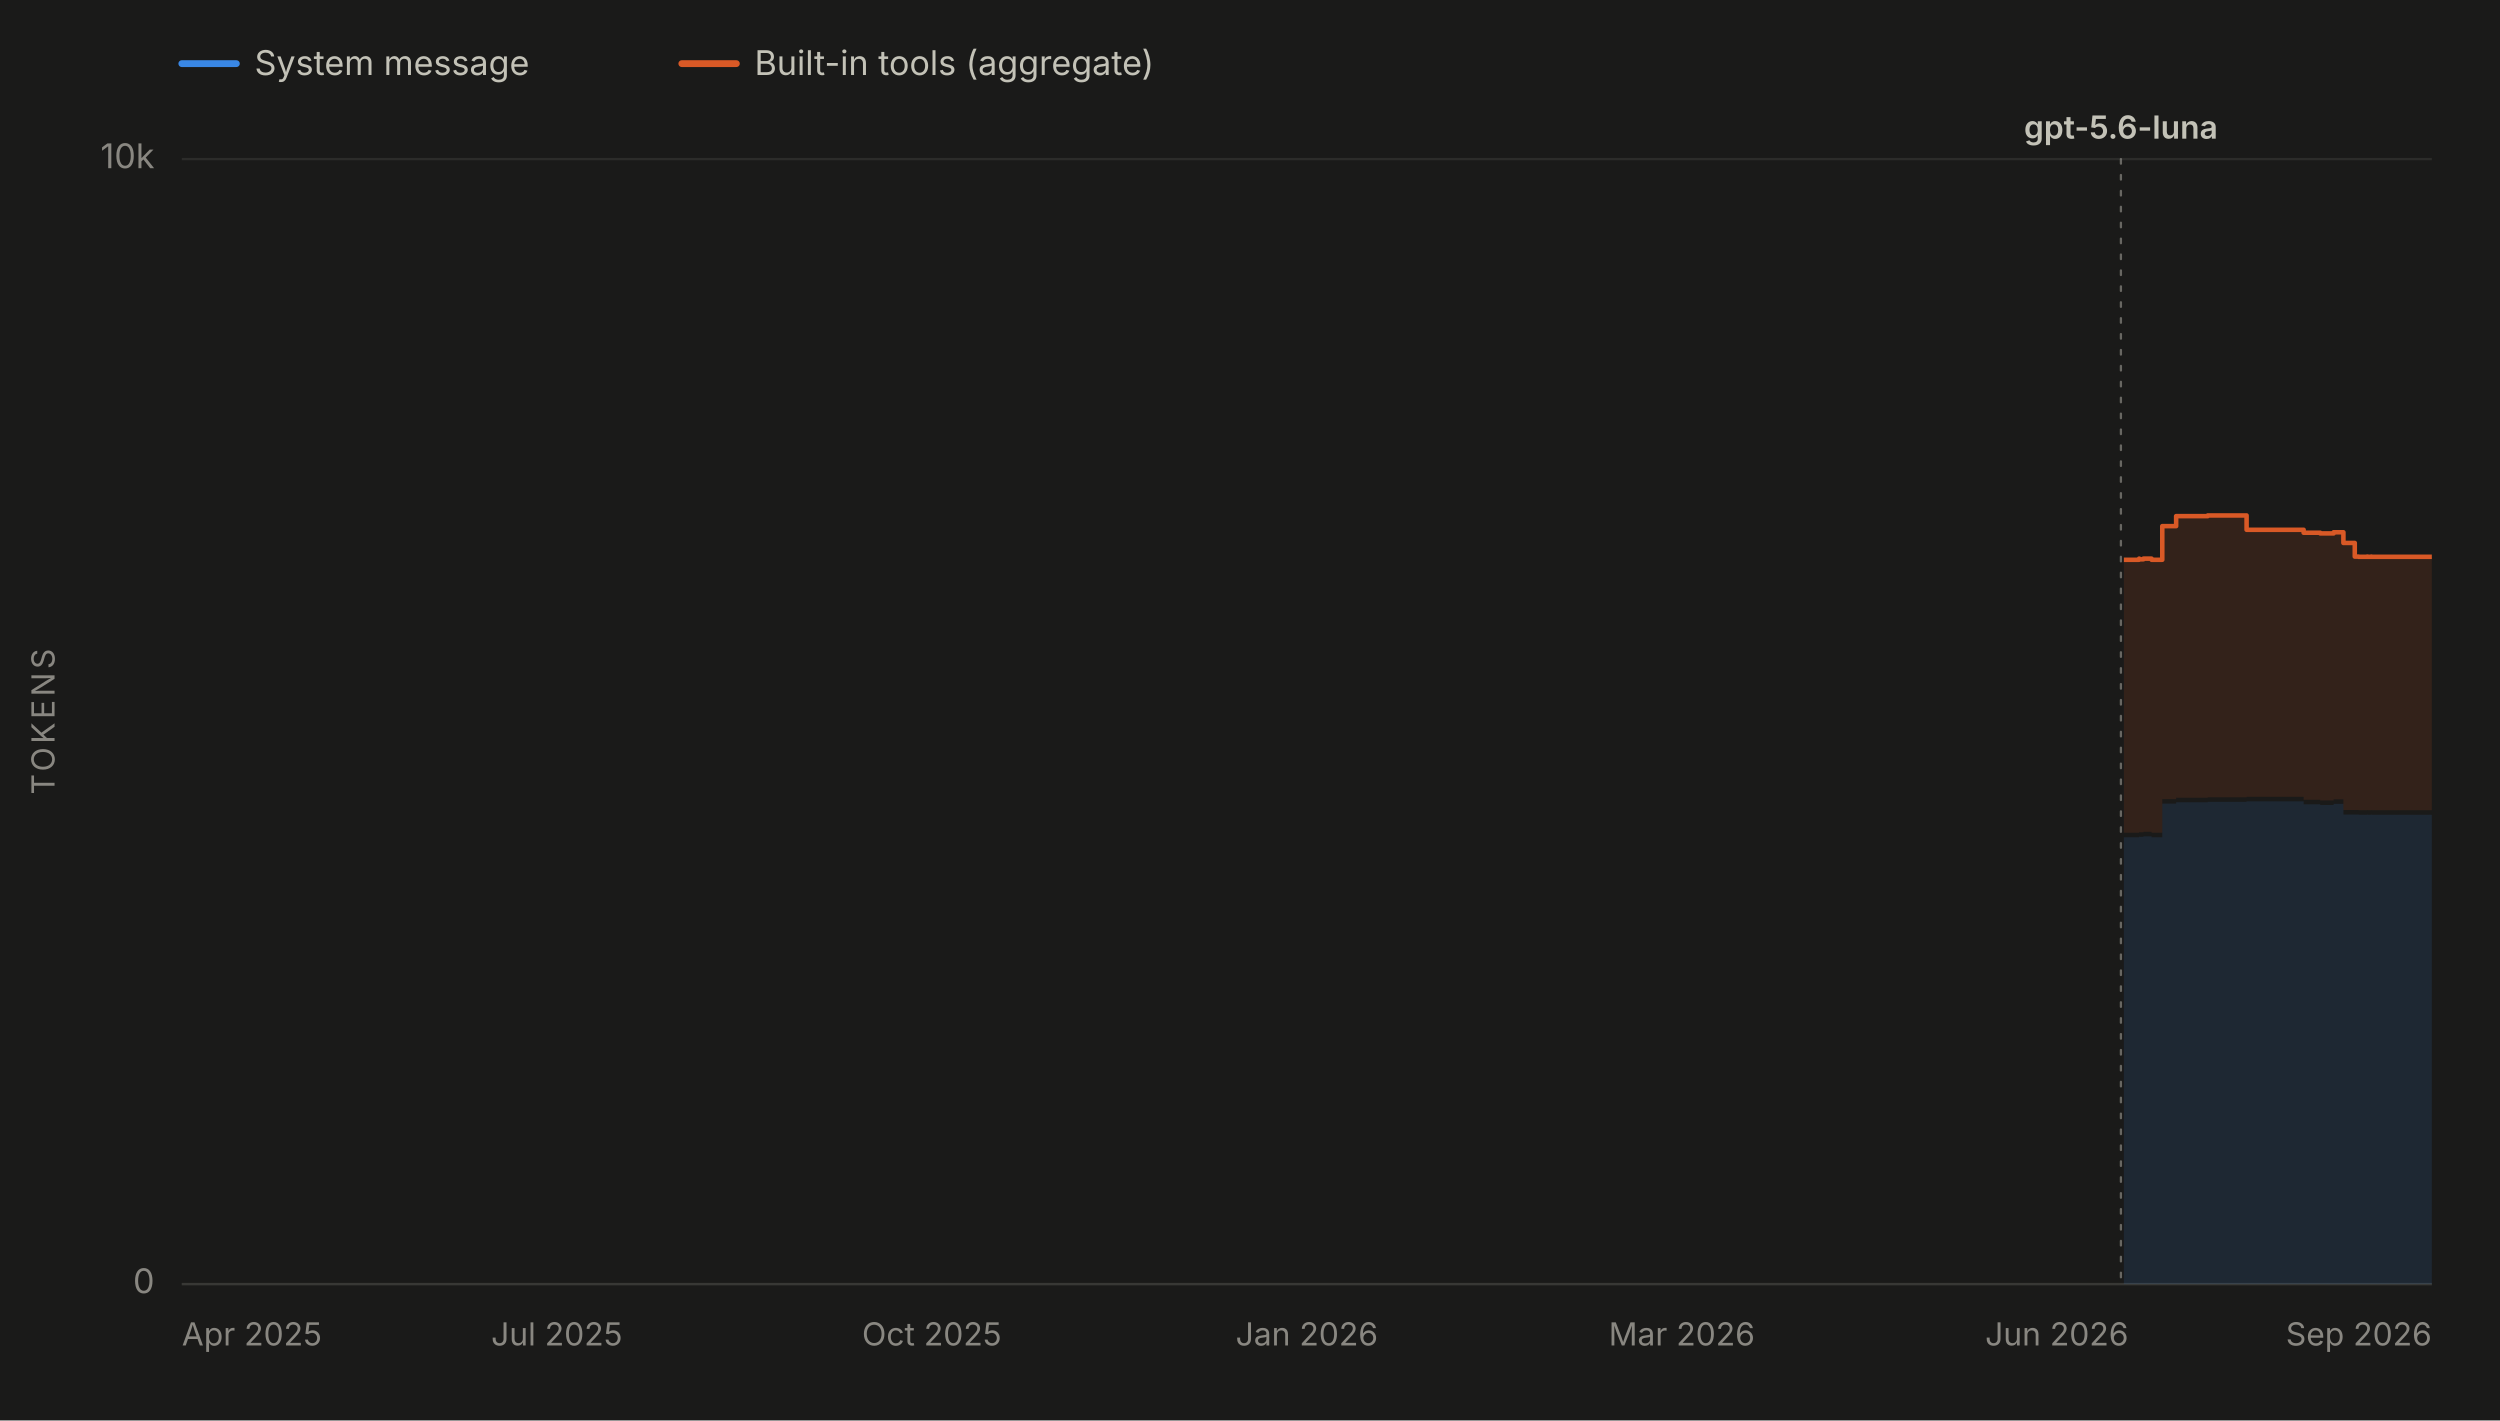
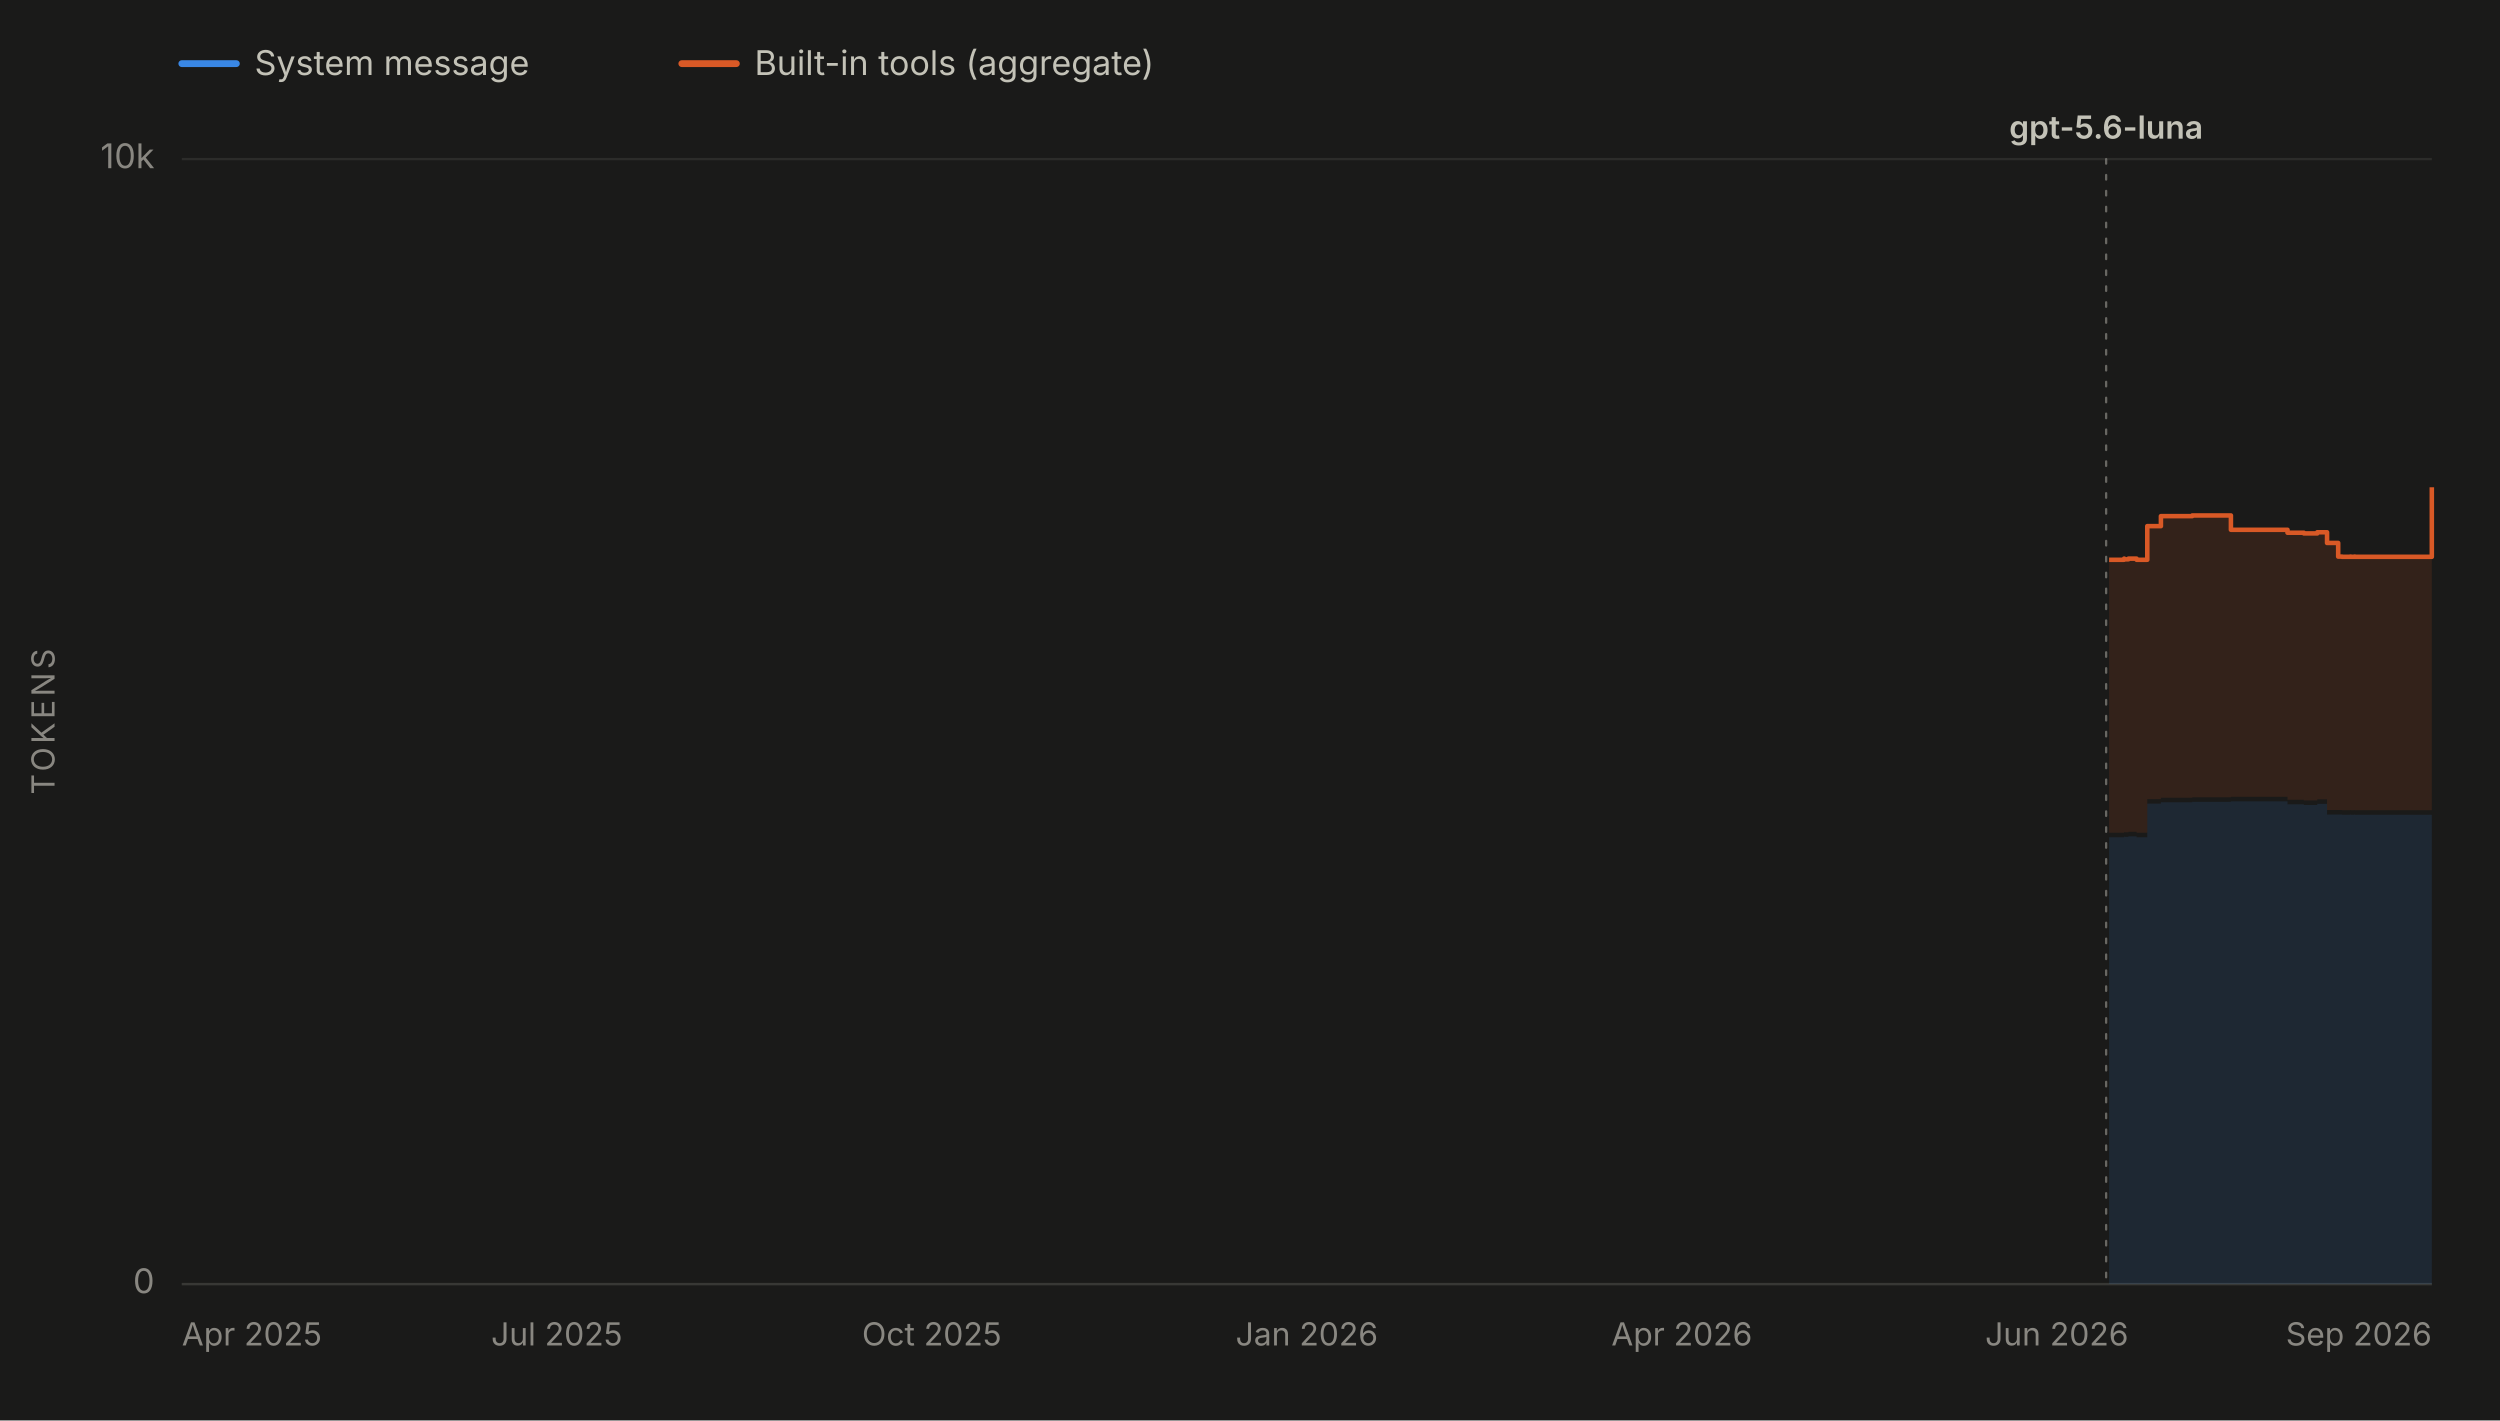
<svg xmlns="http://www.w3.org/2000/svg" viewBox="0 0 1100 625" width="1100" height="625" role="img" aria-labelledby="chartTitle chartDesc" font-family="system-ui, -apple-system, 'Segoe UI', sans-serif">
  <rect x="0" y="0" width="1100" height="625" fill="#1a1a19" />
  <line x1="80" y1="28" x2="104" y2="28" stroke="#3987e5" stroke-width="3" stroke-linecap="round" />
  <text x="112" y="33" font-size="15" fill="#c3c2b7">System message</text>
  <line x1="300" y1="28" x2="324" y2="28" stroke="#d95926" stroke-width="3" stroke-linecap="round" />
  <text x="332" y="33" font-size="15" fill="#c3c2b7">Built-in tools (aggregate)</text>
  <line x1="80" y1="565.0" x2="1070" y2="565.0" stroke="#2c2c2a" stroke-width="1" />
  <text x="68" y="569.0" font-size="15" fill="#898781" text-anchor="end">0</text>
  <line x1="80" y1="70.0" x2="1070" y2="70.0" stroke="#2c2c2a" stroke-width="1" />
  <text x="68" y="74.0" font-size="15" fill="#898781" text-anchor="end">10k</text>
  <text x="24" y="317.5" font-size="14" fill="#898781" text-anchor="middle" letter-spacing="1.5" transform="rotate(-90 24 317.5)">TOKENS</text>
  <line x1="80" y1="565" x2="1070" y2="565" stroke="#383835" stroke-width="1" />
  <text x="80.0" y="592" font-size="14" fill="#898781" text-anchor="start">Apr 2025</text>
  <text x="245.0" y="592" font-size="14" fill="#898781" text-anchor="middle">Jul 2025</text>
  <text x="410.0" y="592" font-size="14" fill="#898781" text-anchor="middle">Oct 2025</text>
  <text x="575.0" y="592" font-size="14" fill="#898781" text-anchor="middle">Jan 2026</text>
-   <text x="740.0" y="592" font-size="14" fill="#898781" text-anchor="middle">Mar 2026</text>
+   <text x="740.0" y="592" font-size="14" fill="#898781" text-anchor="middle">Apr 2026</text>
  <text x="905.0" y="592" font-size="14" fill="#898781" text-anchor="middle">Jun 2026</text>
  <text x="1070.0" y="592" font-size="14" fill="#898781" text-anchor="end">Sep 2026</text>
  <g data-release-date="2026-07-09">
-     <line x1="933.2" y1="70" x2="933.2" y2="565" stroke="#898781" stroke-width="1" stroke-dasharray="2,5" stroke-linecap="round" opacity="0.7" />
-     <text x="933.2" y="61.0" font-size="14" font-weight="600" fill="#c3c2b7" text-anchor="middle">gpt-5.6-luna</text>
+     <line x1="926.7" y1="70" x2="926.7" y2="565" stroke="#898781" stroke-width="1" stroke-dasharray="2,5" stroke-linecap="round" opacity="0.7" />
+     <text x="926.7" y="61.0" font-size="14" font-weight="600" fill="#c3c2b7" text-anchor="middle">gpt-5.6-luna</text>
  </g>
  <g data-selected-models="gpt-5.6-luna">
-     <path d="M 934.5 565.0 L 934.5 368.4 L 935.0 368.4 L 935.0 368.4 L 941.2 368.4 L 941.2 368.0 L 941.3 368.0 L 941.3 368.2 L 943.1 368.2 L 943.1 368.0 L 946.7 368.0 L 946.7 368.4 L 951.4 368.4 L 951.4 353.6 L 957.5 353.6 L 957.5 353.0 L 971.4 353.0 L 971.4 352.8 L 985.8 352.8 L 985.8 352.8 L 988.5 352.8 L 988.5 352.6 L 1013.6 352.6 L 1013.6 353.9 L 1014.9 353.9 L 1014.9 353.9 L 1020.9 353.9 L 1020.9 354.2 L 1026.2 354.2 L 1026.2 354.2 L 1026.8 354.2 L 1026.8 353.7 L 1031.1 353.7 L 1031.1 358.4 L 1036.1 358.4 L 1036.1 358.4 L 1037.8 358.4 L 1037.8 358.5 L 1039.9 358.5 L 1039.9 358.5 L 1041.5 358.5 L 1041.5 358.4 L 1041.8 358.4 L 1041.8 358.5 L 1043.3 358.5 L 1043.3 358.4 L 1043.5 358.4 L 1043.5 358.5 L 1053.0 358.5 L 1053.0 358.5 L 1068.3 358.5 L 1068.3 358.5 L 1070.0 358.5 L 1070.0 358.5 L 1070.0 565.0 Z" fill="#3987e5" fill-opacity="0.13" stroke="none" />
+     <path d="M 928.0 565.0 L 928.0 368.4 L 928.5 368.4 L 928.5 368.4 L 934.6 368.4 L 934.6 368.0 L 934.7 368.0 L 934.7 368.2 L 936.5 368.2 L 936.5 368.0 L 940.1 368.0 L 940.1 368.4 L 944.8 368.4 L 944.8 353.6 L 950.8 353.6 L 950.8 353.0 L 964.6 353.0 L 964.6 352.8 L 978.9 352.8 L 978.9 352.8 L 981.6 352.8 L 981.6 352.6 L 1006.5 352.6 L 1006.5 353.9 L 1007.8 353.9 L 1007.8 353.9 L 1013.7 353.9 L 1013.7 354.2 L 1019.0 354.2 L 1019.0 354.2 L 1019.6 354.2 L 1019.6 353.7 L 1023.9 353.7 L 1023.9 358.4 L 1028.8 358.4 L 1028.8 358.4 L 1030.5 358.4 L 1030.5 358.5 L 1032.6 358.5 L 1032.6 358.5 L 1034.1 358.5 L 1034.1 358.4 L 1034.4 358.4 L 1034.4 358.5 L 1035.9 358.5 L 1035.9 358.4 L 1036.2 358.4 L 1036.2 358.5 L 1045.6 358.5 L 1045.6 358.5 L 1060.8 358.5 L 1060.8 358.5 L 1062.5 358.5 L 1062.5 358.5 L 1070.0 358.5 L 1070.0 358.4 L 1070.0 565.0 Z" fill="#3987e5" fill-opacity="0.13" stroke="none" />
  </g>
  <g data-selected-models="gpt-5.6-luna">
-     <path d="M 934.5 366.4 L 934.5 246.3 L 935.0 246.3 L 935.0 246.3 L 941.2 246.3 L 941.2 245.8 L 941.3 245.8 L 941.3 246.1 L 943.1 246.1 L 943.1 245.8 L 946.7 245.8 L 946.7 246.3 L 951.4 246.3 L 951.4 231.5 L 957.5 231.5 L 957.5 227.1 L 971.4 227.1 L 971.4 226.8 L 985.8 226.8 L 985.8 226.8 L 988.5 226.8 L 988.5 233.1 L 1013.6 233.1 L 1013.6 234.4 L 1014.9 234.4 L 1014.9 234.4 L 1020.9 234.4 L 1020.9 234.7 L 1026.2 234.7 L 1026.2 234.7 L 1026.8 234.7 L 1026.8 234.2 L 1031.1 234.2 L 1031.1 238.9 L 1036.1 238.9 L 1036.1 244.9 L 1037.8 244.9 L 1037.8 245.0 L 1039.9 245.0 L 1039.9 245.0 L 1041.5 245.0 L 1041.5 244.9 L 1041.8 244.9 L 1041.8 245.0 L 1043.3 245.0 L 1043.3 244.9 L 1043.5 244.9 L 1043.5 245.0 L 1053.0 245.0 L 1053.0 245.0 L 1068.3 245.0 L 1068.3 245.0 L 1070.0 245.0 L 1070.0 245.0 L 1070.0 356.5 L 1070.0 356.5 L 1068.3 356.5 L 1068.3 356.5 L 1053.0 356.5 L 1053.0 356.5 L 1043.5 356.5 L 1043.5 356.4 L 1043.3 356.4 L 1043.3 356.5 L 1041.8 356.5 L 1041.8 356.4 L 1041.5 356.4 L 1041.5 356.5 L 1039.9 356.5 L 1039.9 356.5 L 1037.8 356.5 L 1037.8 356.4 L 1036.1 356.4 L 1036.1 356.4 L 1031.1 356.4 L 1031.1 351.7 L 1026.8 351.7 L 1026.8 352.2 L 1026.2 352.2 L 1026.2 352.2 L 1020.9 352.2 L 1020.9 351.9 L 1014.9 351.9 L 1014.9 351.9 L 1013.6 351.9 L 1013.6 350.6 L 988.5 350.6 L 988.5 350.8 L 985.8 350.8 L 985.8 350.8 L 971.4 350.8 L 971.4 351.0 L 957.5 351.0 L 957.5 351.6 L 951.4 351.6 L 951.4 366.4 L 946.7 366.4 L 946.7 366.0 L 943.1 366.0 L 943.1 366.2 L 941.3 366.2 L 941.3 366.0 L 941.2 366.0 L 941.2 366.4 L 935.0 366.4 L 935.0 366.4 L 934.5 366.4 Z" fill="#d95926" fill-opacity="0.13" stroke="none" />
-     <path d="M 934.5 246.3 L 935.0 246.3 L 935.0 246.3 L 941.2 246.3 L 941.2 245.8 L 941.3 245.8 L 941.3 246.1 L 943.1 246.1 L 943.1 245.8 L 946.7 245.8 L 946.7 246.3 L 951.4 246.3 L 951.4 231.5 L 957.5 231.5 L 957.5 227.1 L 971.4 227.1 L 971.4 226.8 L 985.8 226.8 L 985.8 226.8 L 988.5 226.8 L 988.5 233.1 L 1013.6 233.1 L 1013.6 234.4 L 1014.9 234.4 L 1014.9 234.4 L 1020.9 234.4 L 1020.9 234.7 L 1026.2 234.7 L 1026.2 234.7 L 1026.8 234.7 L 1026.8 234.2 L 1031.1 234.2 L 1031.1 238.9 L 1036.1 238.9 L 1036.1 244.9 L 1037.8 244.9 L 1037.8 245.0 L 1039.9 245.0 L 1039.9 245.0 L 1041.5 245.0 L 1041.5 244.9 L 1041.8 244.9 L 1041.8 245.0 L 1043.3 245.0 L 1043.3 244.9 L 1043.5 244.9 L 1043.5 245.0 L 1053.0 245.0 L 1053.0 245.0 L 1068.3 245.0 L 1068.3 245.0 L 1070.0 245.0 L 1070.0 245.0" fill="none" stroke="#d95926" stroke-width="2" stroke-linejoin="round" />
+     <path d="M 928.0 366.4 L 928.0 246.3 L 928.5 246.3 L 928.5 246.3 L 934.6 246.3 L 934.6 245.8 L 934.7 245.8 L 934.7 246.1 L 936.5 246.1 L 936.5 245.8 L 940.1 245.8 L 940.1 246.3 L 944.8 246.3 L 944.8 231.5 L 950.8 231.5 L 950.8 227.1 L 964.6 227.1 L 964.6 226.8 L 978.9 226.8 L 978.9 226.8 L 981.6 226.8 L 981.6 233.1 L 1006.5 233.1 L 1006.5 234.4 L 1007.8 234.4 L 1007.8 234.4 L 1013.7 234.4 L 1013.7 234.7 L 1019.0 234.7 L 1019.0 234.7 L 1019.6 234.7 L 1019.6 234.2 L 1023.9 234.2 L 1023.9 238.9 L 1028.8 238.9 L 1028.8 244.9 L 1030.5 244.9 L 1030.5 245.0 L 1032.6 245.0 L 1032.6 245.0 L 1034.1 245.0 L 1034.1 244.9 L 1034.4 244.9 L 1034.4 245.0 L 1035.9 245.0 L 1035.9 244.9 L 1036.2 244.9 L 1036.2 245.0 L 1045.6 245.0 L 1045.6 245.0 L 1060.8 245.0 L 1060.8 245.0 L 1062.5 245.0 L 1062.5 245.0 L 1070.0 245.0 L 1070.0 214.4 L 1070.0 356.4 L 1070.0 356.5 L 1062.5 356.5 L 1062.5 356.5 L 1060.8 356.5 L 1060.8 356.5 L 1045.6 356.5 L 1045.6 356.5 L 1036.2 356.5 L 1036.2 356.4 L 1035.9 356.4 L 1035.9 356.5 L 1034.4 356.5 L 1034.4 356.4 L 1034.1 356.4 L 1034.1 356.5 L 1032.6 356.5 L 1032.6 356.5 L 1030.5 356.5 L 1030.5 356.4 L 1028.8 356.4 L 1028.8 356.4 L 1023.9 356.4 L 1023.9 351.7 L 1019.6 351.7 L 1019.6 352.2 L 1019.0 352.2 L 1019.0 352.2 L 1013.7 352.2 L 1013.7 351.9 L 1007.8 351.9 L 1007.8 351.9 L 1006.5 351.9 L 1006.5 350.6 L 981.6 350.6 L 981.6 350.8 L 978.9 350.8 L 978.9 350.8 L 964.6 350.8 L 964.6 351.0 L 950.8 351.0 L 950.8 351.6 L 944.8 351.6 L 944.8 366.4 L 940.1 366.4 L 940.1 366.0 L 936.5 366.0 L 936.5 366.2 L 934.7 366.2 L 934.7 366.0 L 934.6 366.0 L 934.6 366.4 L 928.5 366.4 L 928.5 366.4 L 928.0 366.4 Z" fill="#d95926" fill-opacity="0.13" stroke="none" />
+     <path d="M 928.0 246.3 L 928.5 246.3 L 928.5 246.3 L 934.6 246.3 L 934.6 245.8 L 934.7 245.8 L 934.7 246.1 L 936.5 246.1 L 936.5 245.8 L 940.1 245.8 L 940.1 246.3 L 944.8 246.3 L 944.8 231.5 L 950.8 231.5 L 950.8 227.1 L 964.6 227.1 L 964.6 226.8 L 978.9 226.8 L 978.9 226.8 L 981.6 226.8 L 981.6 233.1 L 1006.5 233.1 L 1006.5 234.4 L 1007.8 234.4 L 1007.8 234.4 L 1013.7 234.4 L 1013.7 234.7 L 1019.0 234.7 L 1019.0 234.7 L 1019.6 234.7 L 1019.6 234.2 L 1023.9 234.2 L 1023.9 238.9 L 1028.8 238.9 L 1028.8 244.9 L 1030.5 244.9 L 1030.5 245.0 L 1032.6 245.0 L 1032.6 245.0 L 1034.1 245.0 L 1034.1 244.9 L 1034.4 244.9 L 1034.4 245.0 L 1035.9 245.0 L 1035.9 244.9 L 1036.2 244.9 L 1036.2 245.0 L 1045.6 245.0 L 1045.6 245.0 L 1060.8 245.0 L 1060.8 245.0 L 1062.5 245.0 L 1062.5 245.0 L 1070.0 245.0 L 1070.0 214.4" fill="none" stroke="#d95926" stroke-width="2" stroke-linejoin="round" />
  </g>
</svg>
